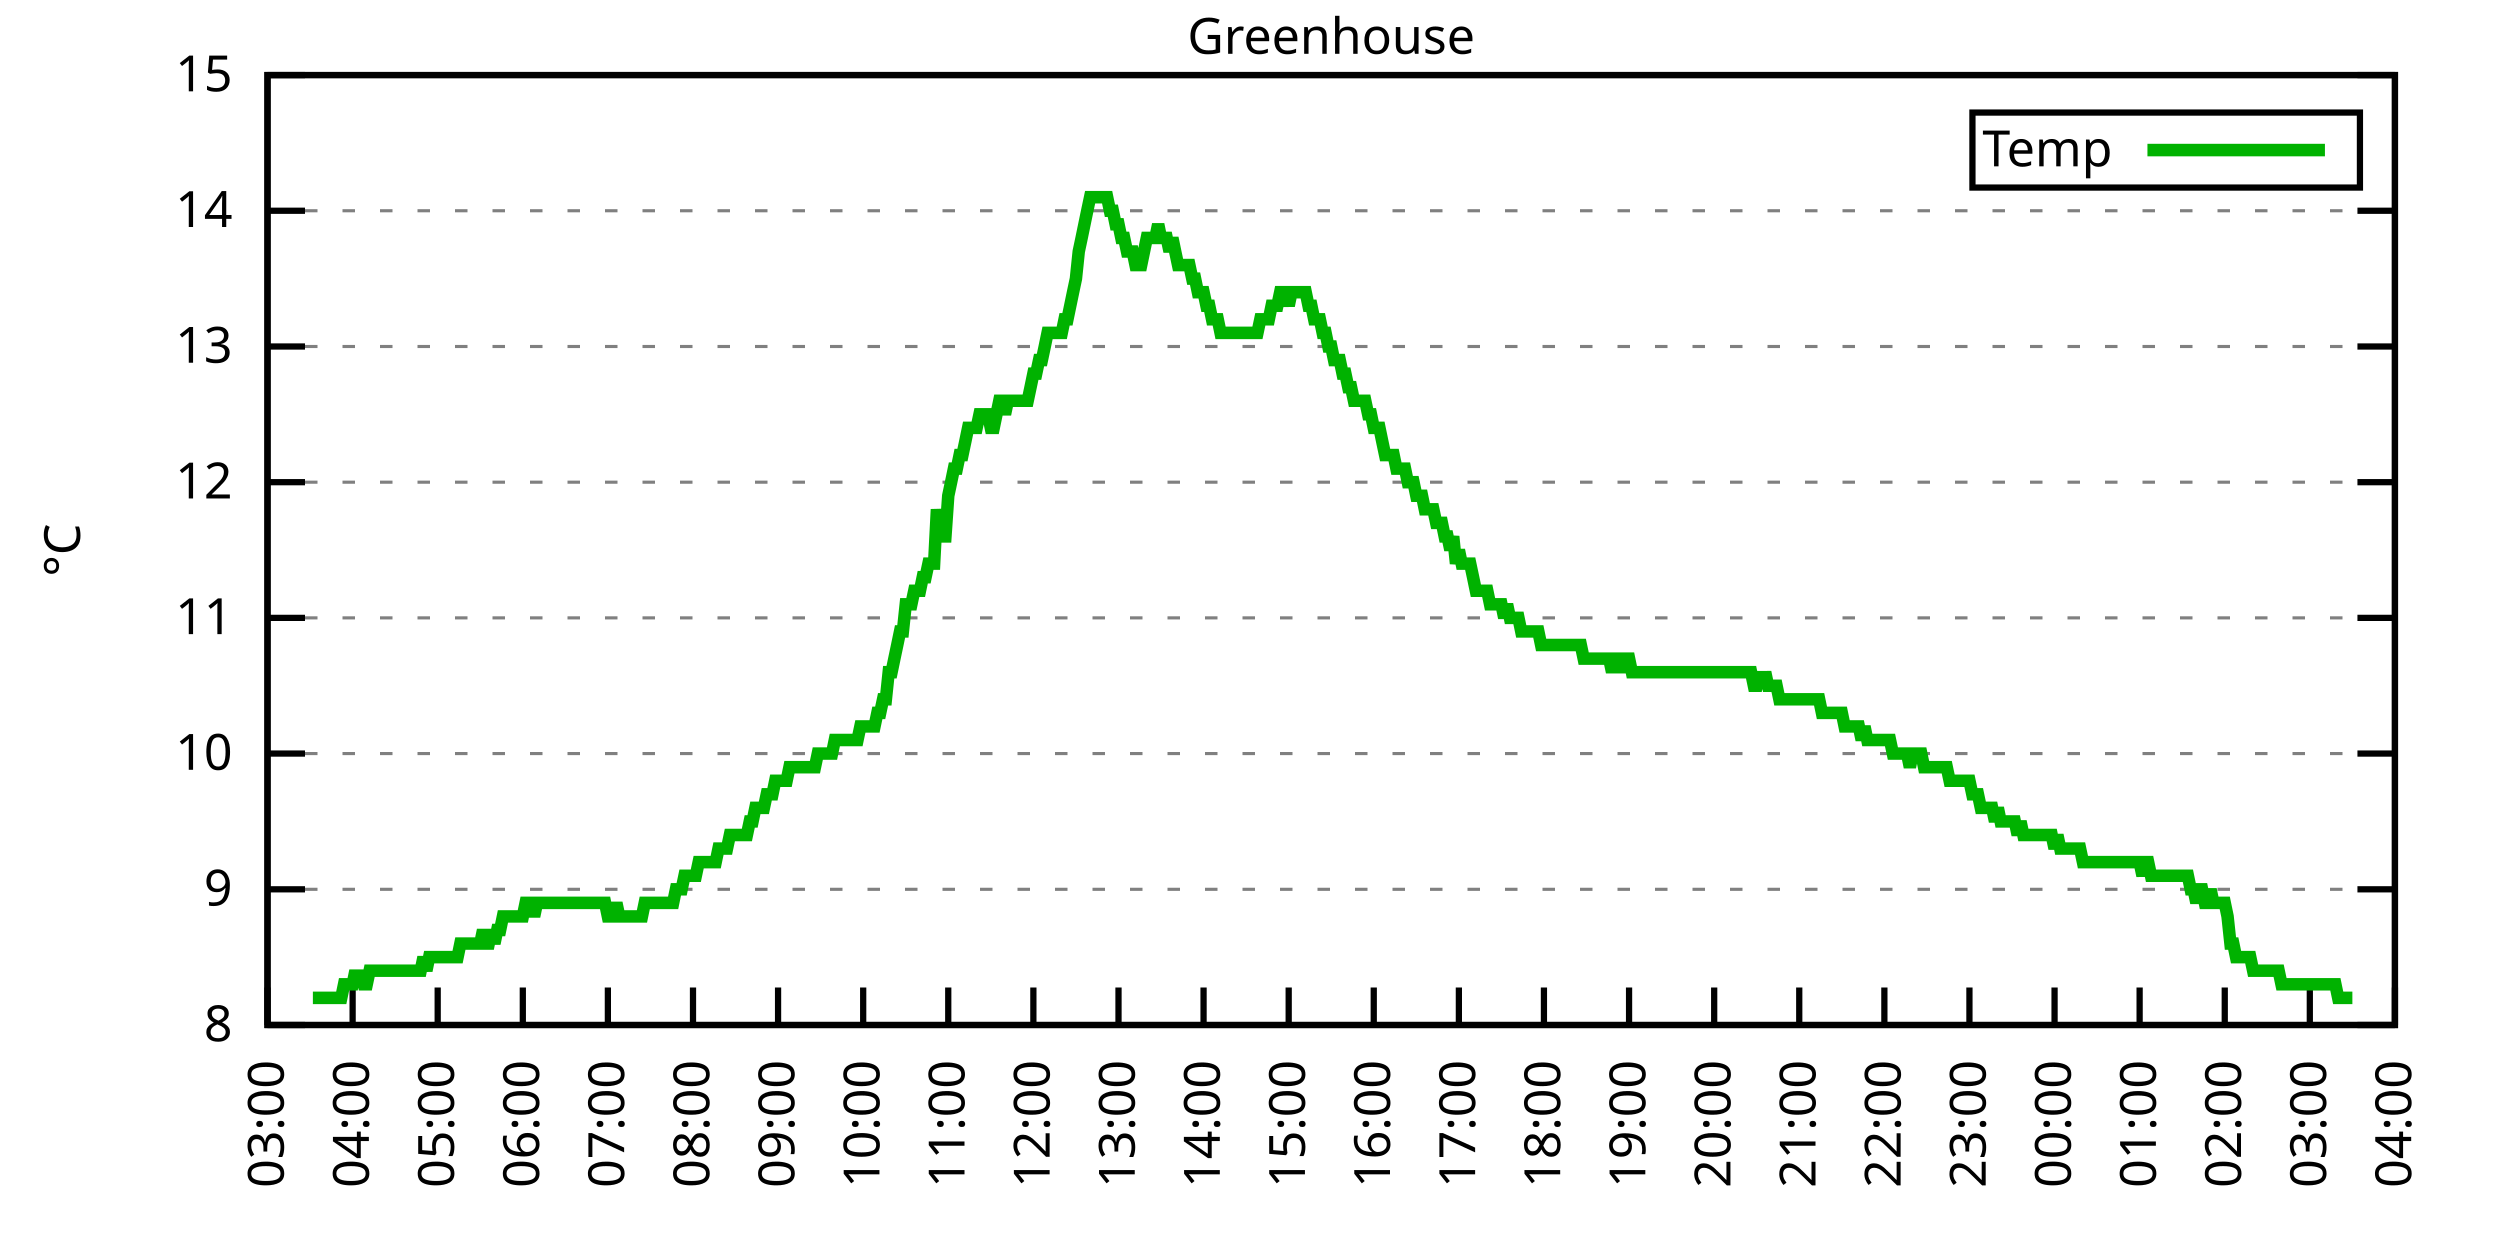
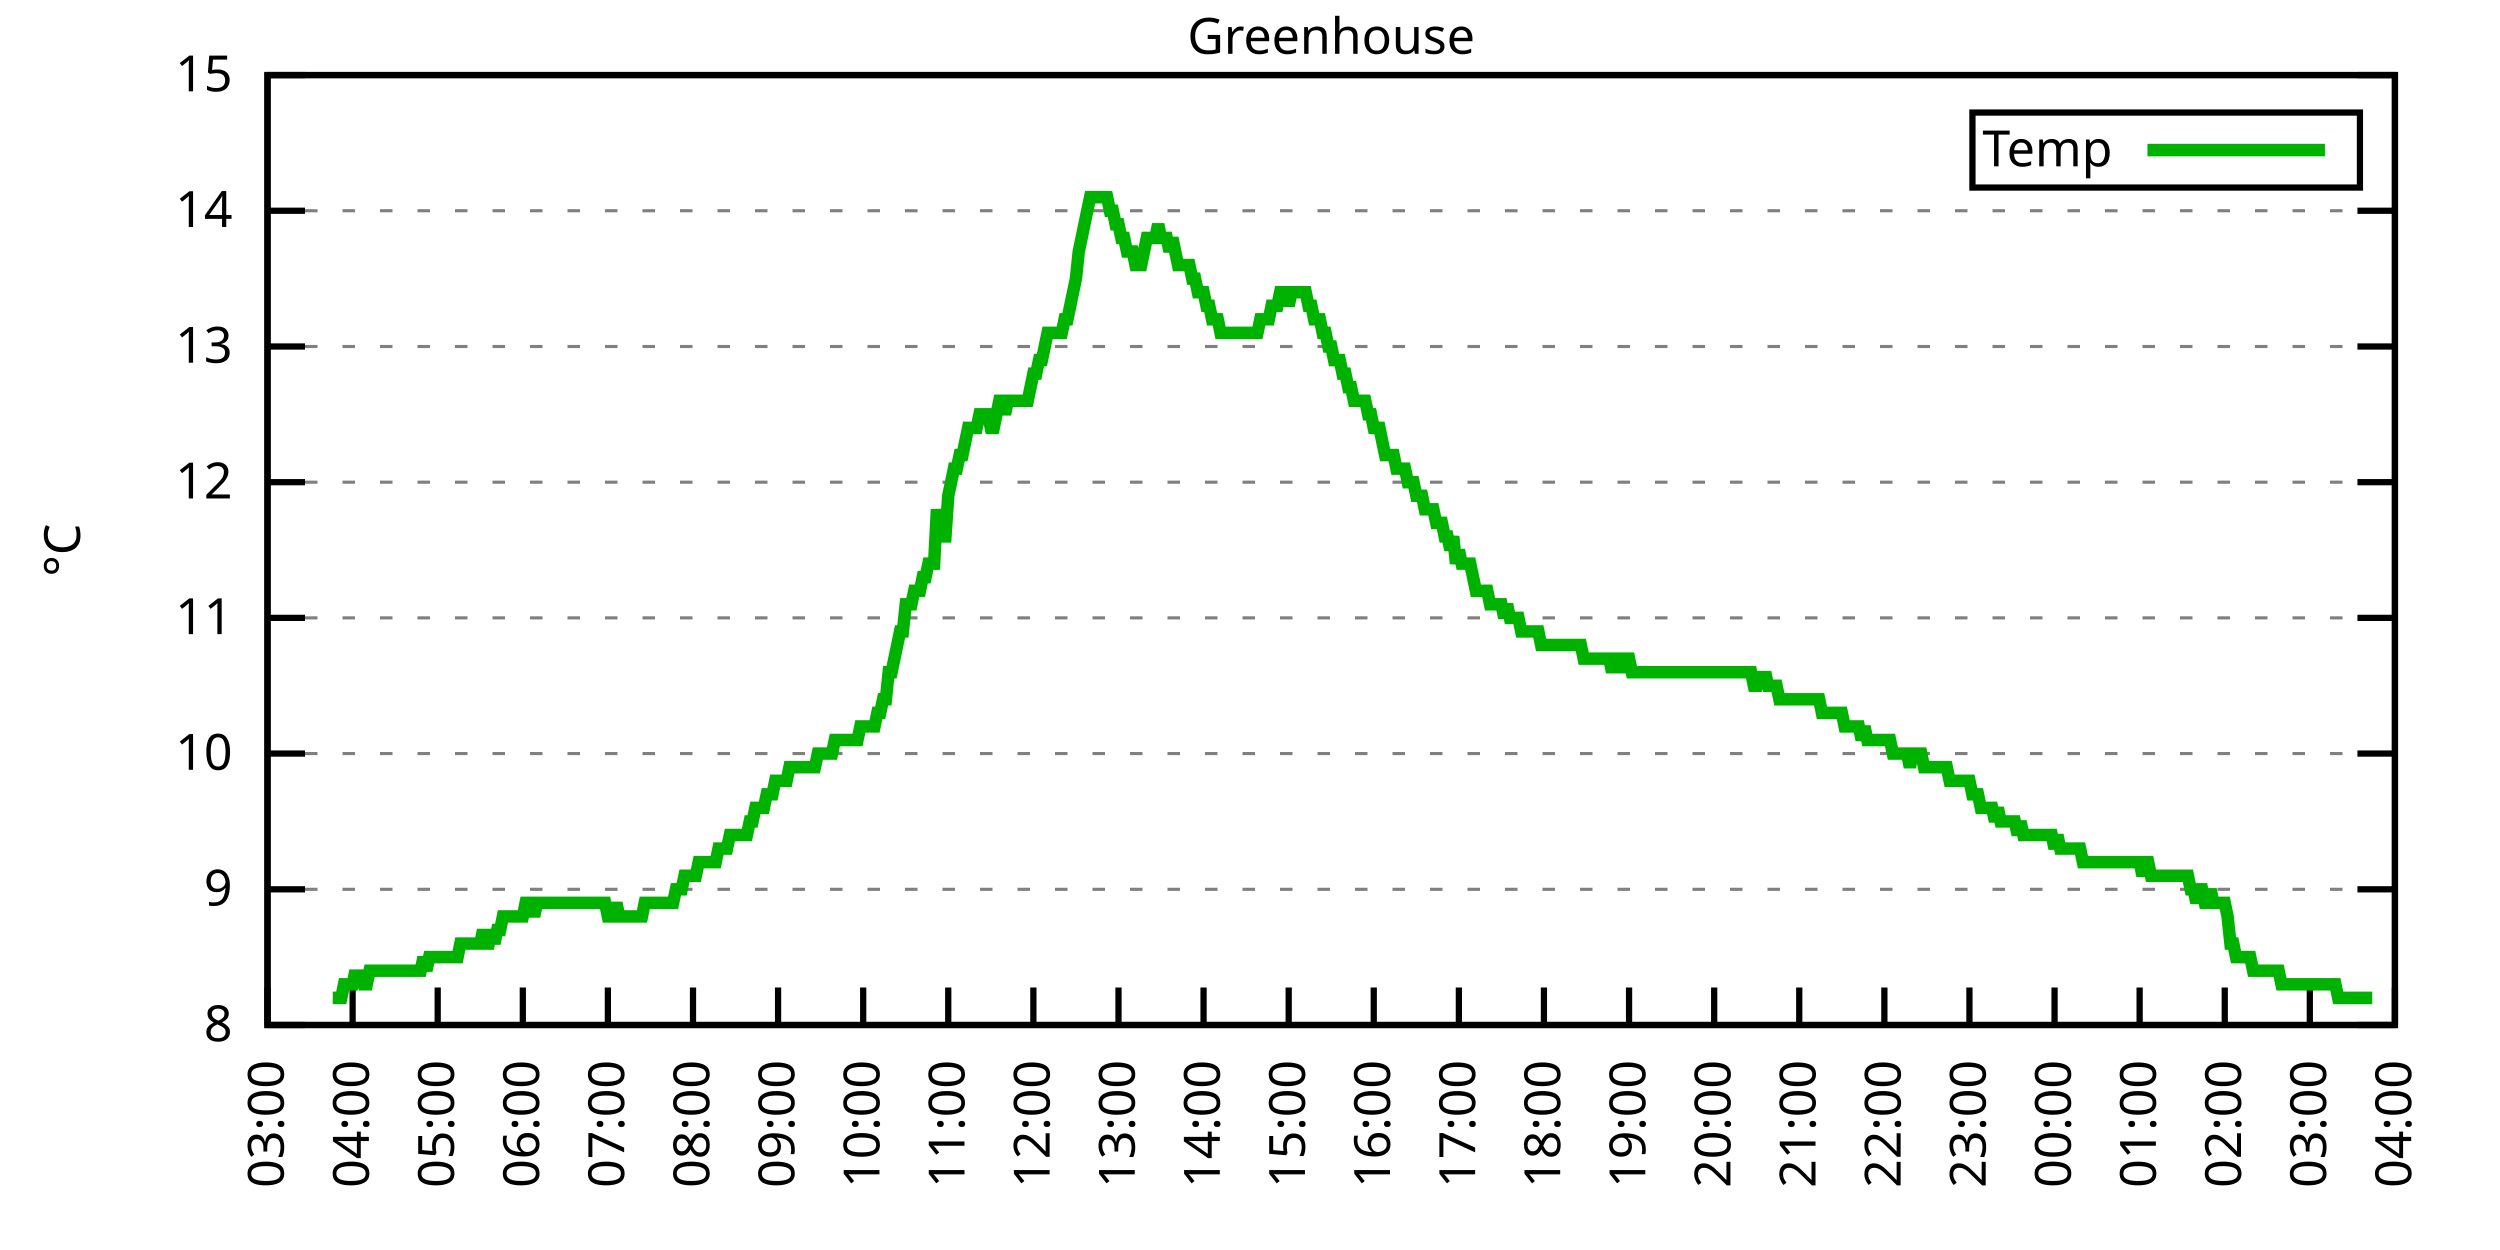
<svg xmlns="http://www.w3.org/2000/svg" xmlns:xlink="http://www.w3.org/1999/xlink" width="400" height="200" viewBox="0 0 400 200">
  <g id="gnuplot_canvas">
    <rect x="0" y="0" width="400" height="200" fill="none" />
    <defs>
      <circle id="gpDot" r="0.5" stroke-width="0.5" stroke="currentColor" />
      <path id="gpPt0" stroke-width="0.333" stroke="currentColor" d="M-1,0 h2 M0,-1 v2" />
      <path id="gpPt1" stroke-width="0.333" stroke="currentColor" d="M-1,-1 L1,1 M1,-1 L-1,1" />
      <path id="gpPt2" stroke-width="0.333" stroke="currentColor" d="M-1,0 L1,0 M0,-1 L0,1 M-1,-1 L1,1 M-1,1 L1,-1" />
      <rect id="gpPt3" stroke-width="0.333" stroke="currentColor" x="-1" y="-1" width="2" height="2" />
      <rect id="gpPt4" stroke-width="0.333" stroke="currentColor" fill="currentColor" x="-1" y="-1" width="2" height="2" />
      <circle id="gpPt5" stroke-width="0.333" stroke="currentColor" cx="0" cy="0" r="1" />
      <use xlink:href="#gpPt5" id="gpPt6" fill="currentColor" stroke="none" />
      <path id="gpPt7" stroke-width="0.333" stroke="currentColor" d="M0,-1.33 L-1.33,0.67 L1.33,0.67 z" />
      <use xlink:href="#gpPt7" id="gpPt8" fill="currentColor" stroke="none" />
      <use xlink:href="#gpPt7" id="gpPt9" stroke="currentColor" transform="rotate(180)" />
      <use xlink:href="#gpPt9" id="gpPt10" fill="currentColor" stroke="none" />
      <use xlink:href="#gpPt3" id="gpPt11" stroke="currentColor" transform="rotate(45)" />
      <use xlink:href="#gpPt11" id="gpPt12" fill="currentColor" stroke="none" />
      <path id="gpPt13" stroke-width="0.333" stroke="currentColor" d="M0,1.330 L1.265,0.411 L0.782,-1.067 L-0.782,-1.076 L-1.265,0.411 z" />
      <use xlink:href="#gpPt13" id="gpPt14" fill="currentColor" stroke="none" />
      <filter id="textbox" filterUnits="objectBoundingBox" x="0" y="0" height="1" width="1">
        <feFlood flood-color="white" flood-opacity="1" result="bgnd" />
        <feComposite in="SourceGraphic" in2="bgnd" operator="atop" />
      </filter>
      <filter id="greybox" filterUnits="objectBoundingBox" x="0" y="0" height="1" width="1">
        <feFlood flood-color="lightgrey" flood-opacity="1" result="grey" />
        <feComposite in="SourceGraphic" in2="grey" operator="atop" />
      </filter>
    </defs>
    <g fill="none" color="white" stroke="currentColor" stroke-width="1.00" stroke-linecap="butt" stroke-linejoin="miter">
</g>
    <g fill="none" color="black" stroke="currentColor" stroke-width="1.00" stroke-linecap="butt" stroke-linejoin="miter">
      <g stroke="none" shape-rendering="crispEdges">
        <polygon fill="rgb(255, 255, 255)" points="42.80,164.00 383.18,164.00 383.18,12.02 42.80,12.02 " />
      </g>
    </g>
    <g fill="none" color="black" stroke="currentColor" stroke-width="1.00" stroke-linecap="butt" stroke-linejoin="miter">
</g>
    <g fill="none" color="black" stroke="black" stroke-width="0.50" stroke-linecap="butt" stroke-linejoin="miter">
</g>
    <g fill="none" color="gray" stroke="currentColor" stroke-width="0.50" stroke-linecap="butt" stroke-linejoin="miter">
      <path stroke="gray" stroke-dasharray="2,4" class="gridline" d="M42.80,164.00 L383.19,164.00  " />
    </g>
    <g fill="none" color="gray" stroke="gray" stroke-width="1.00" stroke-linecap="butt" stroke-linejoin="miter">
</g>
    <g fill="none" color="black" stroke="currentColor" stroke-width="1.00" stroke-linecap="butt" stroke-linejoin="miter">
      <path stroke="black" d="M42.80,164.00 L48.80,164.00 M383.19,164.00 L377.19,164.00  " />
      <g transform="translate(37.20,166.60)" stroke="none" fill="black" font-family="Sans" font-size="8.00" text-anchor="end">
        <text>
          <tspan font-family="Sans"> 8</tspan>
        </text>
      </g>
    </g>
    <g fill="none" color="black" stroke="currentColor" stroke-width="1.00" stroke-linecap="butt" stroke-linejoin="miter">
</g>
    <g fill="none" color="black" stroke="black" stroke-width="0.50" stroke-linecap="butt" stroke-linejoin="miter">
</g>
    <g fill="none" color="gray" stroke="currentColor" stroke-width="0.50" stroke-linecap="butt" stroke-linejoin="miter">
      <path stroke="gray" stroke-dasharray="2,4" class="gridline" d="M42.80,142.29 L383.19,142.29  " />
    </g>
    <g fill="none" color="gray" stroke="gray" stroke-width="1.00" stroke-linecap="butt" stroke-linejoin="miter">
</g>
    <g fill="none" color="black" stroke="currentColor" stroke-width="1.00" stroke-linecap="butt" stroke-linejoin="miter">
      <path stroke="black" d="M42.80,142.29 L48.80,142.29 M383.19,142.29 L377.19,142.29  " />
      <g transform="translate(37.20,144.89)" stroke="none" fill="black" font-family="Sans" font-size="8.00" text-anchor="end">
        <text>
          <tspan font-family="Sans"> 9</tspan>
        </text>
      </g>
    </g>
    <g fill="none" color="black" stroke="currentColor" stroke-width="1.00" stroke-linecap="butt" stroke-linejoin="miter">
</g>
    <g fill="none" color="black" stroke="black" stroke-width="0.50" stroke-linecap="butt" stroke-linejoin="miter">
</g>
    <g fill="none" color="gray" stroke="currentColor" stroke-width="0.50" stroke-linecap="butt" stroke-linejoin="miter">
      <path stroke="gray" stroke-dasharray="2,4" class="gridline" d="M42.80,120.57 L383.19,120.57  " />
    </g>
    <g fill="none" color="gray" stroke="gray" stroke-width="1.00" stroke-linecap="butt" stroke-linejoin="miter">
</g>
    <g fill="none" color="black" stroke="currentColor" stroke-width="1.00" stroke-linecap="butt" stroke-linejoin="miter">
      <path stroke="black" d="M42.80,120.57 L48.80,120.57 M383.19,120.57 L377.19,120.57  " />
      <g transform="translate(37.20,123.17)" stroke="none" fill="black" font-family="Sans" font-size="8.00" text-anchor="end">
        <text>
          <tspan font-family="Sans"> 10</tspan>
        </text>
      </g>
    </g>
    <g fill="none" color="black" stroke="currentColor" stroke-width="1.00" stroke-linecap="butt" stroke-linejoin="miter">
</g>
    <g fill="none" color="black" stroke="black" stroke-width="0.50" stroke-linecap="butt" stroke-linejoin="miter">
</g>
    <g fill="none" color="gray" stroke="currentColor" stroke-width="0.50" stroke-linecap="butt" stroke-linejoin="miter">
      <path stroke="gray" stroke-dasharray="2,4" class="gridline" d="M42.80,98.86 L383.19,98.86  " />
    </g>
    <g fill="none" color="gray" stroke="gray" stroke-width="1.00" stroke-linecap="butt" stroke-linejoin="miter">
</g>
    <g fill="none" color="black" stroke="currentColor" stroke-width="1.00" stroke-linecap="butt" stroke-linejoin="miter">
      <path stroke="black" d="M42.80,98.86 L48.80,98.86 M383.19,98.86 L377.19,98.86  " />
      <g transform="translate(37.20,101.46)" stroke="none" fill="black" font-family="Sans" font-size="8.00" text-anchor="end">
        <text>
          <tspan font-family="Sans"> 11</tspan>
        </text>
      </g>
    </g>
    <g fill="none" color="black" stroke="currentColor" stroke-width="1.00" stroke-linecap="butt" stroke-linejoin="miter">
</g>
    <g fill="none" color="black" stroke="black" stroke-width="0.50" stroke-linecap="butt" stroke-linejoin="miter">
</g>
    <g fill="none" color="gray" stroke="currentColor" stroke-width="0.50" stroke-linecap="butt" stroke-linejoin="miter">
      <path stroke="gray" stroke-dasharray="2,4" class="gridline" d="M42.80,77.15 L383.19,77.15  " />
    </g>
    <g fill="none" color="gray" stroke="gray" stroke-width="1.00" stroke-linecap="butt" stroke-linejoin="miter">
</g>
    <g fill="none" color="black" stroke="currentColor" stroke-width="1.00" stroke-linecap="butt" stroke-linejoin="miter">
      <path stroke="black" d="M42.80,77.15 L48.80,77.15 M383.19,77.15 L377.19,77.15  " />
      <g transform="translate(37.20,79.75)" stroke="none" fill="black" font-family="Sans" font-size="8.00" text-anchor="end">
        <text>
          <tspan font-family="Sans"> 12</tspan>
        </text>
      </g>
    </g>
    <g fill="none" color="black" stroke="currentColor" stroke-width="1.00" stroke-linecap="butt" stroke-linejoin="miter">
</g>
    <g fill="none" color="black" stroke="black" stroke-width="0.50" stroke-linecap="butt" stroke-linejoin="miter">
</g>
    <g fill="none" color="gray" stroke="currentColor" stroke-width="0.50" stroke-linecap="butt" stroke-linejoin="miter">
      <path stroke="gray" stroke-dasharray="2,4" class="gridline" d="M42.80,55.44 L383.19,55.44  " />
    </g>
    <g fill="none" color="gray" stroke="gray" stroke-width="1.00" stroke-linecap="butt" stroke-linejoin="miter">
</g>
    <g fill="none" color="black" stroke="currentColor" stroke-width="1.00" stroke-linecap="butt" stroke-linejoin="miter">
      <path stroke="black" d="M42.80,55.44 L48.80,55.44 M383.19,55.44 L377.19,55.44  " />
      <g transform="translate(37.20,58.04)" stroke="none" fill="black" font-family="Sans" font-size="8.00" text-anchor="end">
        <text>
          <tspan font-family="Sans"> 13</tspan>
        </text>
      </g>
    </g>
    <g fill="none" color="black" stroke="currentColor" stroke-width="1.00" stroke-linecap="butt" stroke-linejoin="miter">
</g>
    <g fill="none" color="black" stroke="black" stroke-width="0.50" stroke-linecap="butt" stroke-linejoin="miter">
</g>
    <g fill="none" color="gray" stroke="currentColor" stroke-width="0.50" stroke-linecap="butt" stroke-linejoin="miter">
      <path stroke="gray" stroke-dasharray="2,4" class="gridline" d="M42.80,33.72 L383.19,33.72  " />
    </g>
    <g fill="none" color="gray" stroke="gray" stroke-width="1.00" stroke-linecap="butt" stroke-linejoin="miter">
</g>
    <g fill="none" color="black" stroke="currentColor" stroke-width="1.00" stroke-linecap="butt" stroke-linejoin="miter">
      <path stroke="black" d="M42.80,33.72 L48.80,33.72 M383.19,33.72 L377.19,33.72  " />
      <g transform="translate(37.20,36.32)" stroke="none" fill="black" font-family="Sans" font-size="8.00" text-anchor="end">
        <text>
          <tspan font-family="Sans"> 14</tspan>
        </text>
      </g>
    </g>
    <g fill="none" color="black" stroke="currentColor" stroke-width="1.00" stroke-linecap="butt" stroke-linejoin="miter">
</g>
    <g fill="none" color="black" stroke="black" stroke-width="0.50" stroke-linecap="butt" stroke-linejoin="miter">
</g>
    <g fill="none" color="gray" stroke="currentColor" stroke-width="0.50" stroke-linecap="butt" stroke-linejoin="miter">
      <path stroke="gray" stroke-dasharray="2,4" class="gridline" d="M42.80,12.01 L383.19,12.01  " />
    </g>
    <g fill="none" color="gray" stroke="gray" stroke-width="1.00" stroke-linecap="butt" stroke-linejoin="miter">
</g>
    <g fill="none" color="black" stroke="currentColor" stroke-width="1.00" stroke-linecap="butt" stroke-linejoin="miter">
      <path stroke="black" d="M42.80,12.01 L48.80,12.01 M383.19,12.01 L377.19,12.01  " />
      <g transform="translate(37.20,14.61)" stroke="none" fill="black" font-family="Sans" font-size="8.00" text-anchor="end">
        <text>
          <tspan font-family="Sans"> 15</tspan>
        </text>
      </g>
    </g>
    <g fill="none" color="black" stroke="currentColor" stroke-width="1.00" stroke-linecap="butt" stroke-linejoin="miter">
      <path stroke="black" d="M42.80,164.00 L42.80,158.00  " />
      <g transform="translate(45.40,169.60) rotate(270.00)" stroke="none" fill="black" font-family="Sans" font-size="8.00" text-anchor="end">
        <text>
          <tspan font-family="Sans">03:00</tspan>
        </text>
      </g>
    </g>
    <g fill="none" color="black" stroke="currentColor" stroke-width="1.00" stroke-linecap="butt" stroke-linejoin="miter">
      <path stroke="black" d="M56.42,164.00 L56.42,158.00  " />
      <g transform="translate(59.02,169.60) rotate(270.00)" stroke="none" fill="black" font-family="Sans" font-size="8.00" text-anchor="end">
        <text>
          <tspan font-family="Sans">04:00</tspan>
        </text>
      </g>
    </g>
    <g fill="none" color="black" stroke="currentColor" stroke-width="1.00" stroke-linecap="butt" stroke-linejoin="miter">
      <path stroke="black" d="M70.03,164.00 L70.03,158.00  " />
      <g transform="translate(72.63,169.60) rotate(270.00)" stroke="none" fill="black" font-family="Sans" font-size="8.00" text-anchor="end">
        <text>
          <tspan font-family="Sans">05:00</tspan>
        </text>
      </g>
    </g>
    <g fill="none" color="black" stroke="currentColor" stroke-width="1.00" stroke-linecap="butt" stroke-linejoin="miter">
      <path stroke="black" d="M83.65,164.00 L83.65,158.00  " />
      <g transform="translate(86.25,169.60) rotate(270.00)" stroke="none" fill="black" font-family="Sans" font-size="8.00" text-anchor="end">
        <text>
          <tspan font-family="Sans">06:00</tspan>
        </text>
      </g>
    </g>
    <g fill="none" color="black" stroke="currentColor" stroke-width="1.00" stroke-linecap="butt" stroke-linejoin="miter">
      <path stroke="black" d="M97.26,164.00 L97.26,158.00  " />
      <g transform="translate(99.86,169.60) rotate(270.00)" stroke="none" fill="black" font-family="Sans" font-size="8.00" text-anchor="end">
        <text>
          <tspan font-family="Sans">07:00</tspan>
        </text>
      </g>
    </g>
    <g fill="none" color="black" stroke="currentColor" stroke-width="1.00" stroke-linecap="butt" stroke-linejoin="miter">
      <path stroke="black" d="M110.88,164.00 L110.88,158.00  " />
      <g transform="translate(113.48,169.60) rotate(270.00)" stroke="none" fill="black" font-family="Sans" font-size="8.00" text-anchor="end">
        <text>
          <tspan font-family="Sans">08:00</tspan>
        </text>
      </g>
    </g>
    <g fill="none" color="black" stroke="currentColor" stroke-width="1.00" stroke-linecap="butt" stroke-linejoin="miter">
      <path stroke="black" d="M124.49,164.00 L124.49,158.00  " />
      <g transform="translate(127.09,169.60) rotate(270.00)" stroke="none" fill="black" font-family="Sans" font-size="8.00" text-anchor="end">
        <text>
          <tspan font-family="Sans">09:00</tspan>
        </text>
      </g>
    </g>
    <g fill="none" color="black" stroke="currentColor" stroke-width="1.00" stroke-linecap="butt" stroke-linejoin="miter">
      <path stroke="black" d="M138.11,164.00 L138.11,158.00  " />
      <g transform="translate(140.71,169.60) rotate(270.00)" stroke="none" fill="black" font-family="Sans" font-size="8.00" text-anchor="end">
        <text>
          <tspan font-family="Sans">10:00</tspan>
        </text>
      </g>
    </g>
    <g fill="none" color="black" stroke="currentColor" stroke-width="1.00" stroke-linecap="butt" stroke-linejoin="miter">
      <path stroke="black" d="M151.72,164.00 L151.72,158.00  " />
      <g transform="translate(154.32,169.60) rotate(270.00)" stroke="none" fill="black" font-family="Sans" font-size="8.00" text-anchor="end">
        <text>
          <tspan font-family="Sans">11:00</tspan>
        </text>
      </g>
    </g>
    <g fill="none" color="black" stroke="currentColor" stroke-width="1.00" stroke-linecap="butt" stroke-linejoin="miter">
      <path stroke="black" d="M165.34,164.00 L165.34,158.00  " />
      <g transform="translate(167.94,169.60) rotate(270.00)" stroke="none" fill="black" font-family="Sans" font-size="8.00" text-anchor="end">
        <text>
          <tspan font-family="Sans">12:00</tspan>
        </text>
      </g>
    </g>
    <g fill="none" color="black" stroke="currentColor" stroke-width="1.00" stroke-linecap="butt" stroke-linejoin="miter">
      <path stroke="black" d="M178.96,164.00 L178.96,158.00  " />
      <g transform="translate(181.56,169.60) rotate(270.00)" stroke="none" fill="black" font-family="Sans" font-size="8.00" text-anchor="end">
        <text>
          <tspan font-family="Sans">13:00</tspan>
        </text>
      </g>
    </g>
    <g fill="none" color="black" stroke="currentColor" stroke-width="1.00" stroke-linecap="butt" stroke-linejoin="miter">
      <path stroke="black" d="M192.57,164.00 L192.57,158.00  " />
      <g transform="translate(195.17,169.60) rotate(270.00)" stroke="none" fill="black" font-family="Sans" font-size="8.00" text-anchor="end">
        <text>
          <tspan font-family="Sans">14:00</tspan>
        </text>
      </g>
    </g>
    <g fill="none" color="black" stroke="currentColor" stroke-width="1.00" stroke-linecap="butt" stroke-linejoin="miter">
      <path stroke="black" d="M206.19,164.00 L206.19,158.00  " />
      <g transform="translate(208.79,169.60) rotate(270.00)" stroke="none" fill="black" font-family="Sans" font-size="8.00" text-anchor="end">
        <text>
          <tspan font-family="Sans">15:00</tspan>
        </text>
      </g>
    </g>
    <g fill="none" color="black" stroke="currentColor" stroke-width="1.00" stroke-linecap="butt" stroke-linejoin="miter">
      <path stroke="black" d="M219.80,164.00 L219.80,158.00  " />
      <g transform="translate(222.40,169.60) rotate(270.00)" stroke="none" fill="black" font-family="Sans" font-size="8.00" text-anchor="end">
        <text>
          <tspan font-family="Sans">16:00</tspan>
        </text>
      </g>
    </g>
    <g fill="none" color="black" stroke="currentColor" stroke-width="1.00" stroke-linecap="butt" stroke-linejoin="miter">
      <path stroke="black" d="M233.42,164.00 L233.42,158.00  " />
      <g transform="translate(236.02,169.60) rotate(270.00)" stroke="none" fill="black" font-family="Sans" font-size="8.00" text-anchor="end">
        <text>
          <tspan font-family="Sans">17:00</tspan>
        </text>
      </g>
    </g>
    <g fill="none" color="black" stroke="currentColor" stroke-width="1.00" stroke-linecap="butt" stroke-linejoin="miter">
      <path stroke="black" d="M247.03,164.00 L247.03,158.00  " />
      <g transform="translate(249.63,169.60) rotate(270.00)" stroke="none" fill="black" font-family="Sans" font-size="8.00" text-anchor="end">
        <text>
          <tspan font-family="Sans">18:00</tspan>
        </text>
      </g>
    </g>
    <g fill="none" color="black" stroke="currentColor" stroke-width="1.00" stroke-linecap="butt" stroke-linejoin="miter">
      <path stroke="black" d="M260.65,164.00 L260.65,158.00  " />
      <g transform="translate(263.25,169.60) rotate(270.00)" stroke="none" fill="black" font-family="Sans" font-size="8.00" text-anchor="end">
        <text>
          <tspan font-family="Sans">19:00</tspan>
        </text>
      </g>
    </g>
    <g fill="none" color="black" stroke="currentColor" stroke-width="1.00" stroke-linecap="butt" stroke-linejoin="miter">
      <path stroke="black" d="M274.27,164.00 L274.27,158.00  " />
      <g transform="translate(276.87,169.60) rotate(270.00)" stroke="none" fill="black" font-family="Sans" font-size="8.00" text-anchor="end">
        <text>
          <tspan font-family="Sans">20:00</tspan>
        </text>
      </g>
    </g>
    <g fill="none" color="black" stroke="currentColor" stroke-width="1.00" stroke-linecap="butt" stroke-linejoin="miter">
      <path stroke="black" d="M287.88,164.00 L287.88,158.00  " />
      <g transform="translate(290.48,169.60) rotate(270.00)" stroke="none" fill="black" font-family="Sans" font-size="8.00" text-anchor="end">
        <text>
          <tspan font-family="Sans">21:00</tspan>
        </text>
      </g>
    </g>
    <g fill="none" color="black" stroke="currentColor" stroke-width="1.00" stroke-linecap="butt" stroke-linejoin="miter">
      <path stroke="black" d="M301.50,164.00 L301.50,158.00  " />
      <g transform="translate(304.10,169.60) rotate(270.00)" stroke="none" fill="black" font-family="Sans" font-size="8.00" text-anchor="end">
        <text>
          <tspan font-family="Sans">22:00</tspan>
        </text>
      </g>
    </g>
    <g fill="none" color="black" stroke="currentColor" stroke-width="1.00" stroke-linecap="butt" stroke-linejoin="miter">
      <path stroke="black" d="M315.11,164.00 L315.11,158.00  " />
      <g transform="translate(317.71,169.60) rotate(270.00)" stroke="none" fill="black" font-family="Sans" font-size="8.00" text-anchor="end">
        <text>
          <tspan font-family="Sans">23:00</tspan>
        </text>
      </g>
    </g>
    <g fill="none" color="black" stroke="currentColor" stroke-width="1.00" stroke-linecap="butt" stroke-linejoin="miter">
      <path stroke="black" d="M328.73,164.00 L328.73,158.00  " />
      <g transform="translate(331.33,169.60) rotate(270.00)" stroke="none" fill="black" font-family="Sans" font-size="8.00" text-anchor="end">
        <text>
          <tspan font-family="Sans">00:00</tspan>
        </text>
      </g>
    </g>
    <g fill="none" color="black" stroke="currentColor" stroke-width="1.00" stroke-linecap="butt" stroke-linejoin="miter">
      <path stroke="black" d="M342.34,164.00 L342.34,158.00  " />
      <g transform="translate(344.94,169.60) rotate(270.00)" stroke="none" fill="black" font-family="Sans" font-size="8.00" text-anchor="end">
        <text>
          <tspan font-family="Sans">01:00</tspan>
        </text>
      </g>
    </g>
    <g fill="none" color="black" stroke="currentColor" stroke-width="1.00" stroke-linecap="butt" stroke-linejoin="miter">
      <path stroke="black" d="M355.96,164.00 L355.96,158.00  " />
      <g transform="translate(358.56,169.60) rotate(270.00)" stroke="none" fill="black" font-family="Sans" font-size="8.00" text-anchor="end">
        <text>
          <tspan font-family="Sans">02:00</tspan>
        </text>
      </g>
    </g>
    <g fill="none" color="black" stroke="currentColor" stroke-width="1.00" stroke-linecap="butt" stroke-linejoin="miter">
      <path stroke="black" d="M369.57,164.00 L369.57,158.00  " />
      <g transform="translate(372.17,169.60) rotate(270.00)" stroke="none" fill="black" font-family="Sans" font-size="8.00" text-anchor="end">
        <text>
          <tspan font-family="Sans">03:00</tspan>
        </text>
      </g>
    </g>
    <g fill="none" color="black" stroke="currentColor" stroke-width="1.00" stroke-linecap="butt" stroke-linejoin="miter">
      <path stroke="black" d="M383.19,164.00 L383.19,158.00  " />
      <g transform="translate(385.79,169.60) rotate(270.00)" stroke="none" fill="black" font-family="Sans" font-size="8.00" text-anchor="end">
        <text>
          <tspan font-family="Sans">04:00</tspan>
        </text>
      </g>
    </g>
    <g fill="none" color="black" stroke="currentColor" stroke-width="1.00" stroke-linecap="butt" stroke-linejoin="miter">
</g>
    <g fill="none" color="black" stroke="currentColor" stroke-width="1.00" stroke-linecap="butt" stroke-linejoin="miter">
      <path stroke="black" d="M42.80,12.01 L42.80,164.00 L383.19,164.00 L383.19,12.01 L42.80,12.01 Z  " />
    </g>
    <g fill="none" color="black" stroke="currentColor" stroke-width="1.00" stroke-linecap="butt" stroke-linejoin="miter">
</g>
    <g fill="none" color="black" stroke="currentColor" stroke-width="1.00" stroke-linecap="butt" stroke-linejoin="miter">
      <path stroke="black" d="M315.59,30.01 L315.59,18.01 L377.59,18.01 L377.59,30.01 L315.59,30.01 Z  " />
    </g>
    <g id="Greenhouse_plot_1">
      <g fill="none" color="white" stroke="black" stroke-width="2.00" stroke-linecap="butt" stroke-linejoin="miter">
</g>
      <g fill="none" color="black" stroke="currentColor" stroke-width="2.00" stroke-linecap="butt" stroke-linejoin="miter">
        <g transform="translate(337.99,26.61)" stroke="none" fill="black" font-family="Sans" font-size="8.00" text-anchor="end">
          <text>
            <tspan font-family="Sans">Temp</tspan>
          </text>
        </g>
      </g>
      <g fill="none" color="black" stroke="currentColor" stroke-width="2.00" stroke-linecap="butt" stroke-linejoin="miter">
-         <path stroke="rgb(  0, 178,   0)" d="M343.59,24.01 L371.99,24.01 M50.06,159.66 L50.52,159.66 L50.97,159.66 L51.42,159.66 L51.88,159.66 L52.33,159.66   L52.78,159.66 L53.24,159.66 L53.69,159.66 L54.15,159.66 L54.60,159.66 L55.05,157.49 L55.51,157.49 L55.96,157.49   L56.42,157.49 L56.87,155.31 L57.32,157.49 L57.78,155.31 L58.23,157.49 L58.68,157.49 L59.14,155.31 L59.59,155.31   L60.05,155.31 L60.50,155.31 L60.95,155.31 L61.41,155.31 L61.86,155.31 L62.32,155.31 L62.77,155.31 L63.22,155.31   L63.68,155.31 L64.13,155.31 L64.58,155.31 L65.04,155.31 L65.49,155.31 L65.95,155.31 L66.40,155.31 L66.85,155.31   L67.31,155.31 L67.76,153.14 L68.22,155.31 L68.67,153.14 L69.12,153.14 L69.58,153.14 L70.03,153.14 L70.49,153.14   L70.94,153.14 L71.39,153.14 L71.85,153.14 L72.30,153.14 L72.75,153.14 L73.21,153.14 L73.66,150.97 L74.12,150.97   L74.57,150.97 L75.02,150.97 L75.48,150.97 L75.93,150.97 L76.39,150.97 L76.84,150.97 L77.29,148.80 L77.75,150.97   L78.20,150.97 L78.65,148.80 L79.11,150.97 L79.56,148.80 L80.02,148.80 L80.47,146.63 L80.92,146.63 L81.38,146.63   L81.83,146.63 L82.29,146.63 L82.74,146.63 L83.19,146.63 L83.65,146.63 L84.10,144.46 L84.55,144.46 L85.01,144.46   L85.46,146.63 L85.92,144.46 L86.37,144.46 L86.82,144.46 L87.28,144.46 L87.73,144.46 L88.19,144.46 L88.64,144.46   L89.09,144.46 L89.55,144.46 L90.00,144.46 L90.45,144.46 L90.91,144.46 L91.36,144.46 L91.82,144.46 L92.27,144.46   L92.72,144.46 L93.18,144.46 L93.63,144.46 L94.09,144.46 L94.54,144.46 L94.99,144.46 L95.45,144.46 L95.90,144.46   L96.35,144.46 L96.81,144.46 L97.26,146.63 L97.72,146.63 L98.17,146.63 L98.62,144.46 L99.08,146.63 L99.53,146.63   L99.99,146.63 L100.44,146.63 L100.89,146.63 L101.35,146.63 L101.80,146.63 L102.25,146.63 L102.71,146.63 L103.16,144.46   L103.62,144.46 L104.07,144.46 L104.52,144.46 L104.98,144.46 L105.43,144.46 L105.89,144.46 L106.34,144.46 L106.79,144.46   L107.25,144.46 L107.70,144.46 L108.15,142.29 L108.61,142.29 L109.06,142.29 L109.52,140.12 L109.97,140.12 L110.42,140.12   L110.88,140.12 L111.33,140.12 L111.79,137.94 L112.24,137.94 L112.69,137.94 L113.15,137.94 L113.60,137.94 L114.05,137.94   L114.51,137.94 L114.96,135.77 L115.42,135.77 L115.87,135.77 L116.32,135.77 L116.78,133.60 L117.23,133.60 L117.69,133.60   L118.14,133.60 L118.59,133.60 L119.05,133.60 L119.50,133.60 L119.96,131.43 L120.41,131.43 L120.86,129.26 L121.32,129.26   L121.77,129.26 L122.22,129.26 L122.68,127.09 L123.13,127.09 L123.59,127.09 L124.04,124.92 L124.49,124.92 L124.95,124.92   L125.40,124.92 L125.86,124.92 L126.31,122.75 L126.76,122.75 L127.22,122.75 L127.67,122.75 L128.12,122.75 L128.58,122.75   L129.03,122.75 L129.49,122.75 L129.94,122.75 L130.39,122.75 L130.85,120.57 L131.30,120.57 L131.76,120.57 L132.21,120.57   L132.66,120.57 L133.12,120.57 L133.57,118.40 L134.02,118.40 L134.48,118.40 L134.93,118.40 L135.39,118.40 L135.84,118.40   L136.29,118.40 L136.75,118.40 L137.20,118.40 L137.66,116.23 L138.11,116.23 L138.56,116.23 L139.02,116.23 L139.47,116.23   L139.92,116.23 L140.38,114.06 L140.83,114.06 L141.29,111.89 L141.74,111.89 L142.19,107.55 L142.65,107.55 L143.10,105.38   L143.56,103.20 L144.01,101.03 L144.46,101.03 L144.92,96.69 L145.37,96.69 L145.82,96.69 L146.28,94.52 L146.73,94.52   L147.19,94.52 L147.64,92.35 L148.09,92.35 L148.55,90.18 L149.00,90.18 L149.46,90.18 L149.91,81.49 L150.36,85.83   L150.82,85.83 L151.27,85.83 L151.72,79.32 L152.18,77.15 L152.63,74.98 L153.09,74.98 L153.54,72.81 L153.99,72.81   L154.45,70.63 L154.90,68.46 L155.36,68.46 L155.81,68.46 L156.26,68.46 L156.72,66.29 L157.17,66.29 L157.62,66.29   L158.08,66.29 L158.53,68.46 L158.99,68.46 L159.44,66.29 L159.89,64.12 L160.35,64.12 L160.80,66.29 L161.26,64.12   L161.71,64.12 L162.16,64.12 L162.62,64.12 L163.07,64.12 L163.52,64.12 L163.98,64.12 L164.43,64.12 L164.89,61.95   L165.34,59.78 L165.79,59.78 L166.25,57.61 L166.70,57.61 L167.16,55.44 L167.61,53.26 L168.06,53.26 L168.52,53.26   L168.97,53.26 L169.43,53.26 L169.88,53.26 L170.33,51.09 L170.79,51.09 L171.24,48.92 L171.69,46.75 L172.15,44.58   L172.60,40.24 L173.06,38.07 L173.51,35.89 L173.96,33.72 L174.42,31.55 L174.87,31.55 L175.33,31.55 L175.78,31.55   L176.23,31.55 L176.69,31.55 L177.14,31.55 L177.59,33.72 L178.05,33.72 L178.50,35.89 L178.96,35.89 L179.41,38.07   L179.86,38.07 L180.32,40.24 L180.77,40.24 L181.23,40.24 L181.68,42.41 L182.13,42.41 L182.59,42.41 L183.04,40.24   L183.49,38.07 L183.95,38.07 L184.40,38.07 L184.86,38.07 L185.31,35.89 L185.76,38.07 L186.22,38.07 L186.67,38.07   L187.13,40.24 L187.58,38.07 L188.03,40.24 L188.49,42.41 L188.94,42.41 L189.39,42.41 L189.85,42.41 L190.30,42.41   L190.76,44.58 L191.21,44.58 L191.66,46.75 L192.12,46.75 L192.57,46.75 L193.03,48.92 L193.48,48.92 L193.93,51.09   L194.39,51.09 L194.84,51.09 L195.29,53.26 L195.75,53.26 L196.20,53.26 L196.66,53.26 L197.11,53.26 L197.56,53.26   L198.02,53.26 L198.47,53.26 L198.93,53.26 L199.38,53.26 L199.83,53.26 L200.29,53.26 L200.74,53.26 L201.19,53.26   L201.65,51.09 L202.10,51.09 L202.56,51.09 L203.01,51.09 L203.46,48.92 L203.92,48.92 L204.37,48.92 L204.83,46.75   L205.28,46.75 L205.73,46.75 L206.19,48.92 L206.64,46.75 L207.09,46.75 L207.55,46.75 L208.00,46.75 L208.46,46.75   L208.91,46.75 L209.36,48.92 L209.82,48.92 L210.27,51.09 L210.73,51.09 L211.18,51.09 L211.63,53.26 L212.09,53.26   L212.54,55.44 L213.00,55.44 L213.45,57.61 L213.90,57.61 L214.36,57.61 L214.81,59.78 L215.26,59.78 L215.72,61.95   L216.17,61.95 L216.63,64.12 L217.08,64.12 L217.53,64.12 L217.99,64.12 L218.44,64.12 L218.90,66.29 L219.35,66.29   L219.80,68.46 L220.26,68.46 L220.71,68.46 L221.16,70.63 L221.62,72.81 L222.07,72.81 L222.53,72.81 L222.98,72.81   L223.43,74.98 L223.89,74.98 L224.34,74.98 L224.80,74.98 L225.25,77.15 L225.70,77.15 L226.16,77.15 L226.61,79.32   L227.06,79.32 L227.52,79.32 L227.97,81.49 L228.43,81.49 L228.88,81.49 L229.33,81.49 L229.79,83.66 L230.24,83.66   L230.70,83.66 L231.15,85.83 L231.60,85.83 L232.06,88.00 L232.51,85.83 L232.96,90.18 L233.42,88.00 L233.87,90.18   L234.33,90.18 L234.78,90.18 L235.23,90.18 L235.69,92.35 L236.14,94.52 L236.60,94.52 L237.05,94.52 L237.50,94.52   L237.96,94.52 L238.41,96.69 L238.86,96.69 L239.32,96.69 L239.77,96.69 L240.23,96.69 L240.68,98.86 L241.13,96.69   L241.59,98.86 L242.04,98.86 L242.50,98.86 L242.95,98.86 L243.40,101.03 L243.86,101.03 L244.31,101.03 L244.76,101.03   L245.22,101.03 L245.67,101.03 L246.13,101.03 L246.58,103.20 L247.03,103.20 L247.49,103.20 L247.94,103.20 L248.40,103.20   L248.85,103.20 L249.30,103.20 L249.76,103.20 L250.21,103.20 L250.66,103.20 L251.12,103.20 L251.57,103.20 L252.03,103.20   L252.48,103.20 L252.93,103.20 L253.39,105.38 L253.84,105.38 L254.30,105.38 L254.75,105.38 L255.20,105.38 L255.66,105.38   L256.11,105.38 L256.56,105.38 L257.02,105.38 L257.47,105.38 L257.93,107.55 L258.38,105.38 L258.83,105.38 L259.29,105.38   L259.74,107.55 L260.20,105.38 L260.65,105.38 L261.10,107.55 L261.56,107.55 L262.01,107.55 L262.47,107.55 L262.92,107.55   L263.37,107.55 L263.83,107.55 L264.28,107.55 L264.73,107.55 L265.19,107.55 L265.64,107.55 L266.10,107.55 L266.55,107.55   L267.00,107.55 L267.46,107.55 L267.91,107.55 L268.37,107.55 L268.82,107.55 L269.27,107.55 L269.73,107.55 L270.18,107.55   L270.63,107.55 L271.09,107.55 L271.54,107.55 L272.00,107.55 L272.45,107.55 L272.90,107.55 L273.36,107.55 L273.81,107.55   L274.27,107.55 L274.72,107.55 L275.17,107.55 L275.63,107.55 L276.08,107.55 L276.53,107.55 L276.99,107.55 L277.44,107.55   L277.90,107.55 L278.35,107.55 L278.80,107.55 L279.26,107.55 L279.71,107.55 L280.17,107.55 L280.62,109.72 L281.07,109.72   L281.53,107.55 L281.98,109.72 L282.43,107.55 L282.89,109.72 L283.34,109.72 L283.80,109.72 L284.25,109.72 L284.70,111.89   L285.16,111.89 L285.61,111.89 L286.07,111.89 L286.52,111.89 L286.97,111.89 L287.43,111.89 L287.88,111.89 L288.33,111.89   L288.79,111.89 L289.24,111.89 L289.70,111.89 L290.15,111.89 L290.60,111.89 L291.06,111.89 L291.51,114.06 L291.97,114.06   L292.42,114.06 L292.87,114.06 L293.33,114.06 L293.78,114.06 L294.23,114.06 L294.69,114.06 L295.14,116.23 L295.60,116.23   L296.05,116.23 L296.50,116.23 L296.96,116.23 L297.41,116.23 L297.87,118.40 L298.32,116.23 L298.77,118.40 L299.23,118.40   L299.68,118.40 L300.13,118.40 L300.59,118.40 L301.04,118.40 L301.50,118.40 L301.95,118.40 L302.40,118.40 L302.86,120.57   L303.31,120.57 L303.77,120.57 L304.22,120.57 L304.67,120.57 L305.13,120.57 L305.58,122.75 L306.03,120.57 L306.49,120.57   L306.94,120.57 L307.40,120.57 L307.85,122.75 L308.30,122.75 L308.76,122.75 L309.21,122.75 L309.67,122.75 L310.12,122.75   L310.57,122.75 L311.03,122.75 L311.48,122.75 L311.94,124.92 L312.39,124.92 L312.84,124.92 L313.30,124.92 L313.75,124.92   L314.20,124.92 L314.66,124.92 L315.11,124.92 L315.57,127.09 L316.02,127.09 L316.47,127.09 L316.93,129.26 L317.38,129.26   L317.84,129.26 L318.29,129.26 L318.74,129.26 L319.20,131.43 L319.65,129.26 L320.10,131.43 L320.56,131.43 L321.01,131.43   L321.47,131.43 L321.92,131.43 L322.37,131.43 L322.83,133.60 L323.28,131.43 L323.74,133.60 L324.19,133.60 L324.64,133.60   L325.10,133.60 L325.55,133.60 L326.00,133.60 L326.46,133.60 L326.91,133.60 L327.37,133.60 L327.82,133.60 L328.27,133.60   L328.73,135.77 L329.18,133.60 L329.64,135.77 L330.09,135.77 L330.54,135.77 L331.00,135.77 L331.45,135.77 L331.90,135.77   L332.36,135.77 L332.81,135.77 L333.27,137.94 L333.72,137.94 L334.17,137.94 L334.63,137.94 L335.08,137.94 L335.54,137.94   L335.99,137.94 L336.44,137.94 L336.90,137.94 L337.35,137.94 L337.80,137.94 L338.26,137.94 L338.71,137.94 L339.17,137.94   L339.62,137.94 L340.07,137.94 L340.53,137.94 L340.98,137.94 L341.44,137.94 L341.89,137.94 L342.34,137.94 L342.80,140.12   L343.25,137.94 L343.70,137.94 L344.16,140.12 L344.61,140.12 L345.07,140.12 L345.52,140.12 L345.97,140.12 L346.43,140.12   L346.88,140.12 L347.34,140.12 L347.79,140.12 L348.24,140.12 L348.70,140.12 L349.15,140.12 L349.60,140.12 L350.06,140.12   L350.51,142.29 L350.97,142.29 L351.42,144.46 L351.87,142.29 L352.33,142.29 L352.78,144.46 L353.24,144.46 L353.69,142.29   L354.14,144.46 L354.60,144.46 L355.05,144.46 L355.50,144.46 L355.96,144.46 L356.41,146.63 L356.87,150.97 L357.32,150.97   L357.77,153.14 L358.23,153.14 L358.68,153.14 L359.14,153.14 L359.59,153.14 L360.04,153.14 L360.50,155.31 L360.95,155.31   L361.41,155.31 L361.86,155.31 L362.31,155.31 L362.77,155.31 L363.22,155.31 L363.67,155.31 L364.13,155.31 L364.58,155.31   L365.04,157.49 L365.49,157.49 L365.94,157.49 L366.40,157.49 L366.85,157.49 L367.31,157.49 L367.76,157.49 L368.21,157.49   L368.67,157.49 L369.12,157.49 L369.57,157.49 L370.03,157.49 L370.48,157.49 L370.94,157.49 L371.39,157.49 L371.84,157.49   L372.30,157.49 L372.75,157.49 L373.21,157.49 L373.66,157.49 L374.11,159.66 L374.57,159.66 L375.02,159.66 L375.47,159.66   L375.93,159.66 L376.38,159.66  " />
+         <path stroke="rgb(  0, 178,   0)" d="M343.59,24.01 L371.99,24.01 M53.24,159.66 L53.69,159.66 L54.15,159.66 L54.60,159.66 L55.05,157.49 L55.51,157.49   L55.96,157.49 L56.42,157.49 L56.87,155.31 L57.32,157.49 L57.78,155.31 L58.23,157.49 L58.68,157.49 L59.14,155.31   L59.59,155.31 L60.05,155.31 L60.50,155.31 L60.95,155.31 L61.41,155.31 L61.86,155.31 L62.32,155.31 L62.77,155.31   L63.22,155.31 L63.68,155.31 L64.13,155.31 L64.58,155.31 L65.04,155.31 L65.49,155.31 L65.95,155.31 L66.40,155.31   L66.85,155.31 L67.31,155.31 L67.76,153.14 L68.22,155.31 L68.67,153.14 L69.12,153.14 L69.58,153.14 L70.03,153.14   L70.49,153.14 L70.94,153.14 L71.39,153.14 L71.85,153.14 L72.30,153.14 L72.75,153.14 L73.21,153.14 L73.66,150.97   L74.12,150.97 L74.57,150.97 L75.02,150.97 L75.48,150.97 L75.93,150.97 L76.39,150.97 L76.84,150.97 L77.29,148.80   L77.75,150.97 L78.20,150.97 L78.65,148.80 L79.11,150.97 L79.56,148.80 L80.02,148.80 L80.47,146.63 L80.92,146.63   L81.38,146.63 L81.83,146.63 L82.29,146.63 L82.74,146.63 L83.19,146.63 L83.65,146.63 L84.10,144.46 L84.55,144.46   L85.01,144.46 L85.46,146.63 L85.92,144.46 L86.37,144.46 L86.82,144.46 L87.28,144.46 L87.73,144.46 L88.19,144.46   L88.64,144.46 L89.09,144.46 L89.55,144.46 L90.00,144.46 L90.45,144.46 L90.91,144.46 L91.36,144.46 L91.82,144.46   L92.27,144.46 L92.72,144.46 L93.18,144.46 L93.63,144.46 L94.09,144.46 L94.54,144.46 L94.99,144.46 L95.45,144.46   L95.90,144.46 L96.35,144.46 L96.81,144.46 L97.26,146.63 L97.72,146.63 L98.17,146.63 L98.62,144.46 L99.08,146.63   L99.53,146.63 L99.99,146.63 L100.44,146.63 L100.89,146.63 L101.35,146.63 L101.80,146.63 L102.25,146.63 L102.71,146.63   L103.16,144.46 L103.62,144.46 L104.07,144.46 L104.52,144.46 L104.98,144.46 L105.43,144.46 L105.89,144.46 L106.34,144.46   L106.79,144.46 L107.25,144.46 L107.70,144.46 L108.15,142.29 L108.61,142.29 L109.06,142.29 L109.52,140.12 L109.97,140.12   L110.42,140.12 L110.88,140.12 L111.33,140.12 L111.79,137.94 L112.24,137.94 L112.69,137.94 L113.15,137.94 L113.60,137.94   L114.05,137.94 L114.51,137.94 L114.96,135.77 L115.42,135.77 L115.87,135.77 L116.32,135.77 L116.78,133.60 L117.23,133.60   L117.69,133.60 L118.14,133.60 L118.59,133.60 L119.05,133.60 L119.50,133.60 L119.96,131.43 L120.41,131.43 L120.86,129.26   L121.32,129.26 L121.77,129.26 L122.22,129.26 L122.68,127.09 L123.13,127.09 L123.59,127.09 L124.04,124.92 L124.49,124.92   L124.95,124.92 L125.40,124.92 L125.86,124.92 L126.31,122.75 L126.76,122.75 L127.22,122.75 L127.67,122.75 L128.12,122.75   L128.58,122.75 L129.03,122.75 L129.49,122.75 L129.94,122.75 L130.39,122.75 L130.85,120.57 L131.30,120.57 L131.76,120.57   L132.21,120.57 L132.66,120.57 L133.12,120.57 L133.57,118.40 L134.02,118.40 L134.48,118.40 L134.93,118.40 L135.39,118.40   L135.84,118.40 L136.29,118.40 L136.75,118.40 L137.20,118.40 L137.66,116.23 L138.11,116.23 L138.56,116.23 L139.02,116.23   L139.47,116.23 L139.92,116.23 L140.38,114.06 L140.83,114.06 L141.29,111.89 L141.74,111.89 L142.19,107.55 L142.65,107.55   L143.10,105.38 L143.56,103.20 L144.01,101.03 L144.46,101.03 L144.92,96.69 L145.37,96.69 L145.82,96.69 L146.28,94.52   L146.73,94.52 L147.19,94.52 L147.64,92.35 L148.09,92.35 L148.55,90.18 L149.00,90.18 L149.46,90.18 L149.91,81.49   L150.36,85.83 L150.82,85.83 L151.27,85.83 L151.72,79.32 L152.18,77.15 L152.63,74.98 L153.09,74.98 L153.54,72.81   L153.99,72.81 L154.45,70.63 L154.90,68.46 L155.36,68.46 L155.81,68.46 L156.26,68.46 L156.72,66.29 L157.17,66.29   L157.62,66.29 L158.08,66.29 L158.53,68.46 L158.99,68.46 L159.44,66.29 L159.89,64.12 L160.35,64.12 L160.80,66.29   L161.26,64.12 L161.71,64.12 L162.16,64.12 L162.62,64.12 L163.07,64.12 L163.52,64.12 L163.98,64.12 L164.43,64.12   L164.89,61.95 L165.34,59.78 L165.79,59.78 L166.25,57.61 L166.70,57.61 L167.16,55.44 L167.61,53.26 L168.06,53.26   L168.52,53.26 L168.97,53.26 L169.43,53.26 L169.88,53.26 L170.33,51.09 L170.79,51.09 L171.24,48.92 L171.69,46.75   L172.15,44.58 L172.60,40.24 L173.06,38.07 L173.51,35.89 L173.96,33.72 L174.42,31.55 L174.87,31.55 L175.33,31.55   L175.78,31.55 L176.23,31.55 L176.69,31.55 L177.14,31.55 L177.59,33.72 L178.05,33.72 L178.50,35.89 L178.96,35.89   L179.41,38.07 L179.86,38.07 L180.32,40.24 L180.77,40.24 L181.23,40.24 L181.68,42.41 L182.13,42.41 L182.59,42.41   L183.04,40.24 L183.49,38.07 L183.95,38.07 L184.40,38.07 L184.86,38.07 L185.31,35.89 L185.76,38.07 L186.22,38.07   L186.67,38.07 L187.13,40.24 L187.58,38.07 L188.03,40.24 L188.49,42.41 L188.94,42.41 L189.39,42.41 L189.85,42.41   L190.30,42.41 L190.76,44.58 L191.21,44.58 L191.66,46.75 L192.12,46.75 L192.57,46.75 L193.03,48.92 L193.48,48.92   L193.93,51.09 L194.39,51.09 L194.84,51.09 L195.29,53.26 L195.75,53.26 L196.20,53.26 L196.66,53.26 L197.11,53.26   L197.56,53.26 L198.02,53.26 L198.47,53.26 L198.93,53.26 L199.38,53.26 L199.83,53.26 L200.29,53.26 L200.74,53.26   L201.19,53.26 L201.65,51.09 L202.10,51.09 L202.56,51.09 L203.01,51.09 L203.46,48.92 L203.92,48.92 L204.37,48.92   L204.83,46.75 L205.28,46.75 L205.73,46.75 L206.19,48.92 L206.64,46.75 L207.09,46.75 L207.55,46.75 L208.00,46.75   L208.46,46.75 L208.91,46.75 L209.36,48.92 L209.82,48.92 L210.27,51.09 L210.73,51.09 L211.18,51.09 L211.63,53.26   L212.09,53.26 L212.54,55.44 L213.00,55.44 L213.45,57.61 L213.90,57.61 L214.36,57.61 L214.81,59.78 L215.26,59.78   L215.72,61.95 L216.17,61.95 L216.63,64.12 L217.08,64.12 L217.53,64.12 L217.99,64.12 L218.44,64.12 L218.90,66.29   L219.35,66.29 L219.80,68.46 L220.26,68.46 L220.71,68.46 L221.16,70.63 L221.62,72.81 L222.07,72.81 L222.53,72.81   L222.98,72.81 L223.43,74.98 L223.89,74.98 L224.34,74.98 L224.80,74.98 L225.25,77.15 L225.70,77.15 L226.16,77.15   L226.61,79.32 L227.06,79.32 L227.52,79.32 L227.97,81.49 L228.43,81.49 L228.88,81.49 L229.33,81.49 L229.79,83.66   L230.24,83.66 L230.70,83.66 L231.15,85.83 L231.60,85.83 L232.06,88.00 L232.51,85.83 L232.96,90.18 L233.42,88.00   L233.87,90.18 L234.33,90.18 L234.78,90.18 L235.23,90.18 L235.69,92.35 L236.14,94.52 L236.60,94.52 L237.05,94.52   L237.50,94.52 L237.96,94.52 L238.41,96.69 L238.86,96.69 L239.32,96.69 L239.77,96.69 L240.23,96.69 L240.68,98.86   L241.13,96.69 L241.59,98.86 L242.04,98.86 L242.50,98.86 L242.95,98.86 L243.40,101.03 L243.86,101.03 L244.31,101.03   L244.76,101.03 L245.22,101.03 L245.67,101.03 L246.13,101.03 L246.58,103.20 L247.03,103.20 L247.49,103.20 L247.94,103.20   L248.40,103.20 L248.85,103.20 L249.30,103.20 L249.76,103.20 L250.21,103.20 L250.66,103.20 L251.12,103.20 L251.57,103.20   L252.03,103.20 L252.48,103.20 L252.93,103.20 L253.39,105.38 L253.84,105.38 L254.30,105.38 L254.75,105.38 L255.20,105.38   L255.66,105.38 L256.11,105.38 L256.56,105.38 L257.02,105.38 L257.47,105.38 L257.93,107.55 L258.38,105.38 L258.83,105.38   L259.29,105.38 L259.74,107.55 L260.20,105.38 L260.65,105.38 L261.10,107.55 L261.56,107.55 L262.01,107.55 L262.47,107.55   L262.92,107.55 L263.37,107.55 L263.83,107.55 L264.28,107.55 L264.73,107.55 L265.19,107.55 L265.64,107.55 L266.10,107.55   L266.55,107.55 L267.00,107.55 L267.46,107.55 L267.91,107.55 L268.37,107.55 L268.82,107.55 L269.27,107.55 L269.73,107.55   L270.18,107.55 L270.63,107.55 L271.09,107.55 L271.54,107.55 L272.00,107.55 L272.45,107.55 L272.90,107.55 L273.36,107.55   L273.81,107.55 L274.27,107.55 L274.72,107.55 L275.17,107.55 L275.63,107.55 L276.08,107.55 L276.53,107.55 L276.99,107.55   L277.44,107.55 L277.90,107.55 L278.35,107.55 L278.80,107.55 L279.26,107.55 L279.71,107.55 L280.17,107.55 L280.62,109.72   L281.07,109.72 L281.53,107.55 L281.98,109.72 L282.43,107.55 L282.89,109.72 L283.34,109.72 L283.80,109.72 L284.25,109.72   L284.70,111.89 L285.16,111.89 L285.61,111.89 L286.07,111.89 L286.52,111.89 L286.97,111.89 L287.43,111.89 L287.88,111.89   L288.33,111.89 L288.79,111.89 L289.24,111.89 L289.70,111.89 L290.15,111.89 L290.60,111.89 L291.06,111.89 L291.51,114.06   L291.97,114.06 L292.42,114.06 L292.87,114.06 L293.33,114.06 L293.78,114.06 L294.23,114.06 L294.69,114.06 L295.14,116.23   L295.60,116.23 L296.05,116.23 L296.50,116.23 L296.96,116.23 L297.41,116.23 L297.87,118.40 L298.32,116.23 L298.77,118.40   L299.23,118.40 L299.68,118.40 L300.13,118.40 L300.59,118.40 L301.04,118.40 L301.50,118.40 L301.95,118.40 L302.40,118.40   L302.86,120.57 L303.31,120.57 L303.77,120.57 L304.22,120.57 L304.67,120.57 L305.13,120.57 L305.58,122.75 L306.03,120.57   L306.49,120.57 L306.94,120.57 L307.40,120.57 L307.85,122.75 L308.30,122.75 L308.76,122.75 L309.21,122.75 L309.67,122.75   L310.12,122.75 L310.57,122.75 L311.03,122.75 L311.48,122.75 L311.94,124.92 L312.39,124.92 L312.84,124.92 L313.30,124.92   L313.75,124.92 L314.20,124.92 L314.66,124.92 L315.11,124.92 L315.57,127.09 L316.02,127.09 L316.47,127.09 L316.93,129.26   L317.38,129.26 L317.84,129.26 L318.29,129.26 L318.74,129.26 L319.20,131.43 L319.65,129.26 L320.10,131.43 L320.56,131.43   L321.01,131.43 L321.47,131.43 L321.92,131.43 L322.37,131.43 L322.83,133.60 L323.28,131.43 L323.74,133.60 L324.19,133.60   L324.64,133.60 L325.10,133.60 L325.55,133.60 L326.00,133.60 L326.46,133.60 L326.91,133.60 L327.37,133.60 L327.82,133.60   L328.27,133.60 L328.73,135.77 L329.18,133.60 L329.64,135.77 L330.09,135.77 L330.54,135.77 L331.00,135.77 L331.45,135.77   L331.90,135.77 L332.36,135.77 L332.81,135.77 L333.27,137.94 L333.72,137.94 L334.17,137.94 L334.63,137.94 L335.08,137.94   L335.54,137.94 L335.99,137.94 L336.44,137.94 L336.90,137.94 L337.35,137.94 L337.80,137.94 L338.26,137.94 L338.71,137.94   L339.17,137.94 L339.62,137.94 L340.07,137.94 L340.53,137.94 L340.98,137.94 L341.44,137.94 L341.89,137.94 L342.34,137.94   L342.80,140.12 L343.25,137.94 L343.70,137.94 L344.16,140.12 L344.61,140.12 L345.07,140.12 L345.52,140.12 L345.97,140.12   L346.43,140.12 L346.88,140.12 L347.34,140.12 L347.79,140.12 L348.24,140.12 L348.70,140.12 L349.15,140.12 L349.60,140.12   L350.06,140.12 L350.51,142.29 L350.97,142.29 L351.42,144.46 L351.87,142.29 L352.33,142.29 L352.78,144.46 L353.24,144.46   L353.69,142.29 L354.14,144.46 L354.60,144.46 L355.05,144.46 L355.50,144.46 L355.96,144.46 L356.41,146.63 L356.87,150.97   L357.32,150.97 L357.77,153.14 L358.23,153.14 L358.68,153.14 L359.14,153.14 L359.59,153.14 L360.04,153.14 L360.50,155.31   L360.95,155.31 L361.41,155.31 L361.86,155.31 L362.31,155.31 L362.77,155.31 L363.22,155.31 L363.67,155.31 L364.13,155.31   L364.58,155.31 L365.04,157.49 L365.49,157.49 L365.94,157.49 L366.40,157.49 L366.85,157.49 L367.31,157.49 L367.76,157.49   L368.21,157.49 L368.67,157.49 L369.12,157.49 L369.57,157.49 L370.03,157.49 L370.48,157.49 L370.94,157.49 L371.39,157.49   L371.84,157.49 L372.30,157.49 L372.75,157.49 L373.21,157.49 L373.66,157.49 L374.11,159.66 L374.57,159.66 L375.02,159.66   L375.47,159.66 L375.93,159.66 L376.38,159.66 L376.84,159.66 L377.29,159.66 L377.74,159.66 L378.20,159.66 L378.65,159.66   L379.11,159.66 L379.56,159.66  " />
      </g>
    </g>
    <g fill="none" color="black" stroke="currentColor" stroke-width="2.00" stroke-linecap="butt" stroke-linejoin="miter">
</g>
    <g fill="none" color="black" stroke="black" stroke-width="1.00" stroke-linecap="butt" stroke-linejoin="miter">
</g>
    <g fill="none" color="black" stroke="currentColor" stroke-width="1.00" stroke-linecap="butt" stroke-linejoin="miter">
      <path stroke="black" d="M42.80,12.01 L42.80,164.00 L383.19,164.00 L383.19,12.01 L42.80,12.01 Z  " />
      <g transform="translate(12.80,88.01) rotate(270.00)" stroke="none" fill="black" font-family="Sans" font-size="8.00" text-anchor="middle">
        <text>
          <tspan font-family="Sans">°C</tspan>
        </text>
      </g>
    </g>
    <g fill="none" color="black" stroke="currentColor" stroke-width="1.00" stroke-linecap="butt" stroke-linejoin="miter">
</g>
    <g fill="none" color="black" stroke="currentColor" stroke-width="1.00" stroke-linecap="butt" stroke-linejoin="miter">
      <g transform="translate(212.99,8.61)" stroke="none" fill="black" font-family="Sans" font-size="8.00" text-anchor="middle">
        <text>
          <tspan font-family="Sans">Greenhouse</tspan>
        </text>
      </g>
    </g>
    <g fill="none" color="black" stroke="currentColor" stroke-width="1.00" stroke-linecap="butt" stroke-linejoin="miter">
</g>
  </g>
</svg>
